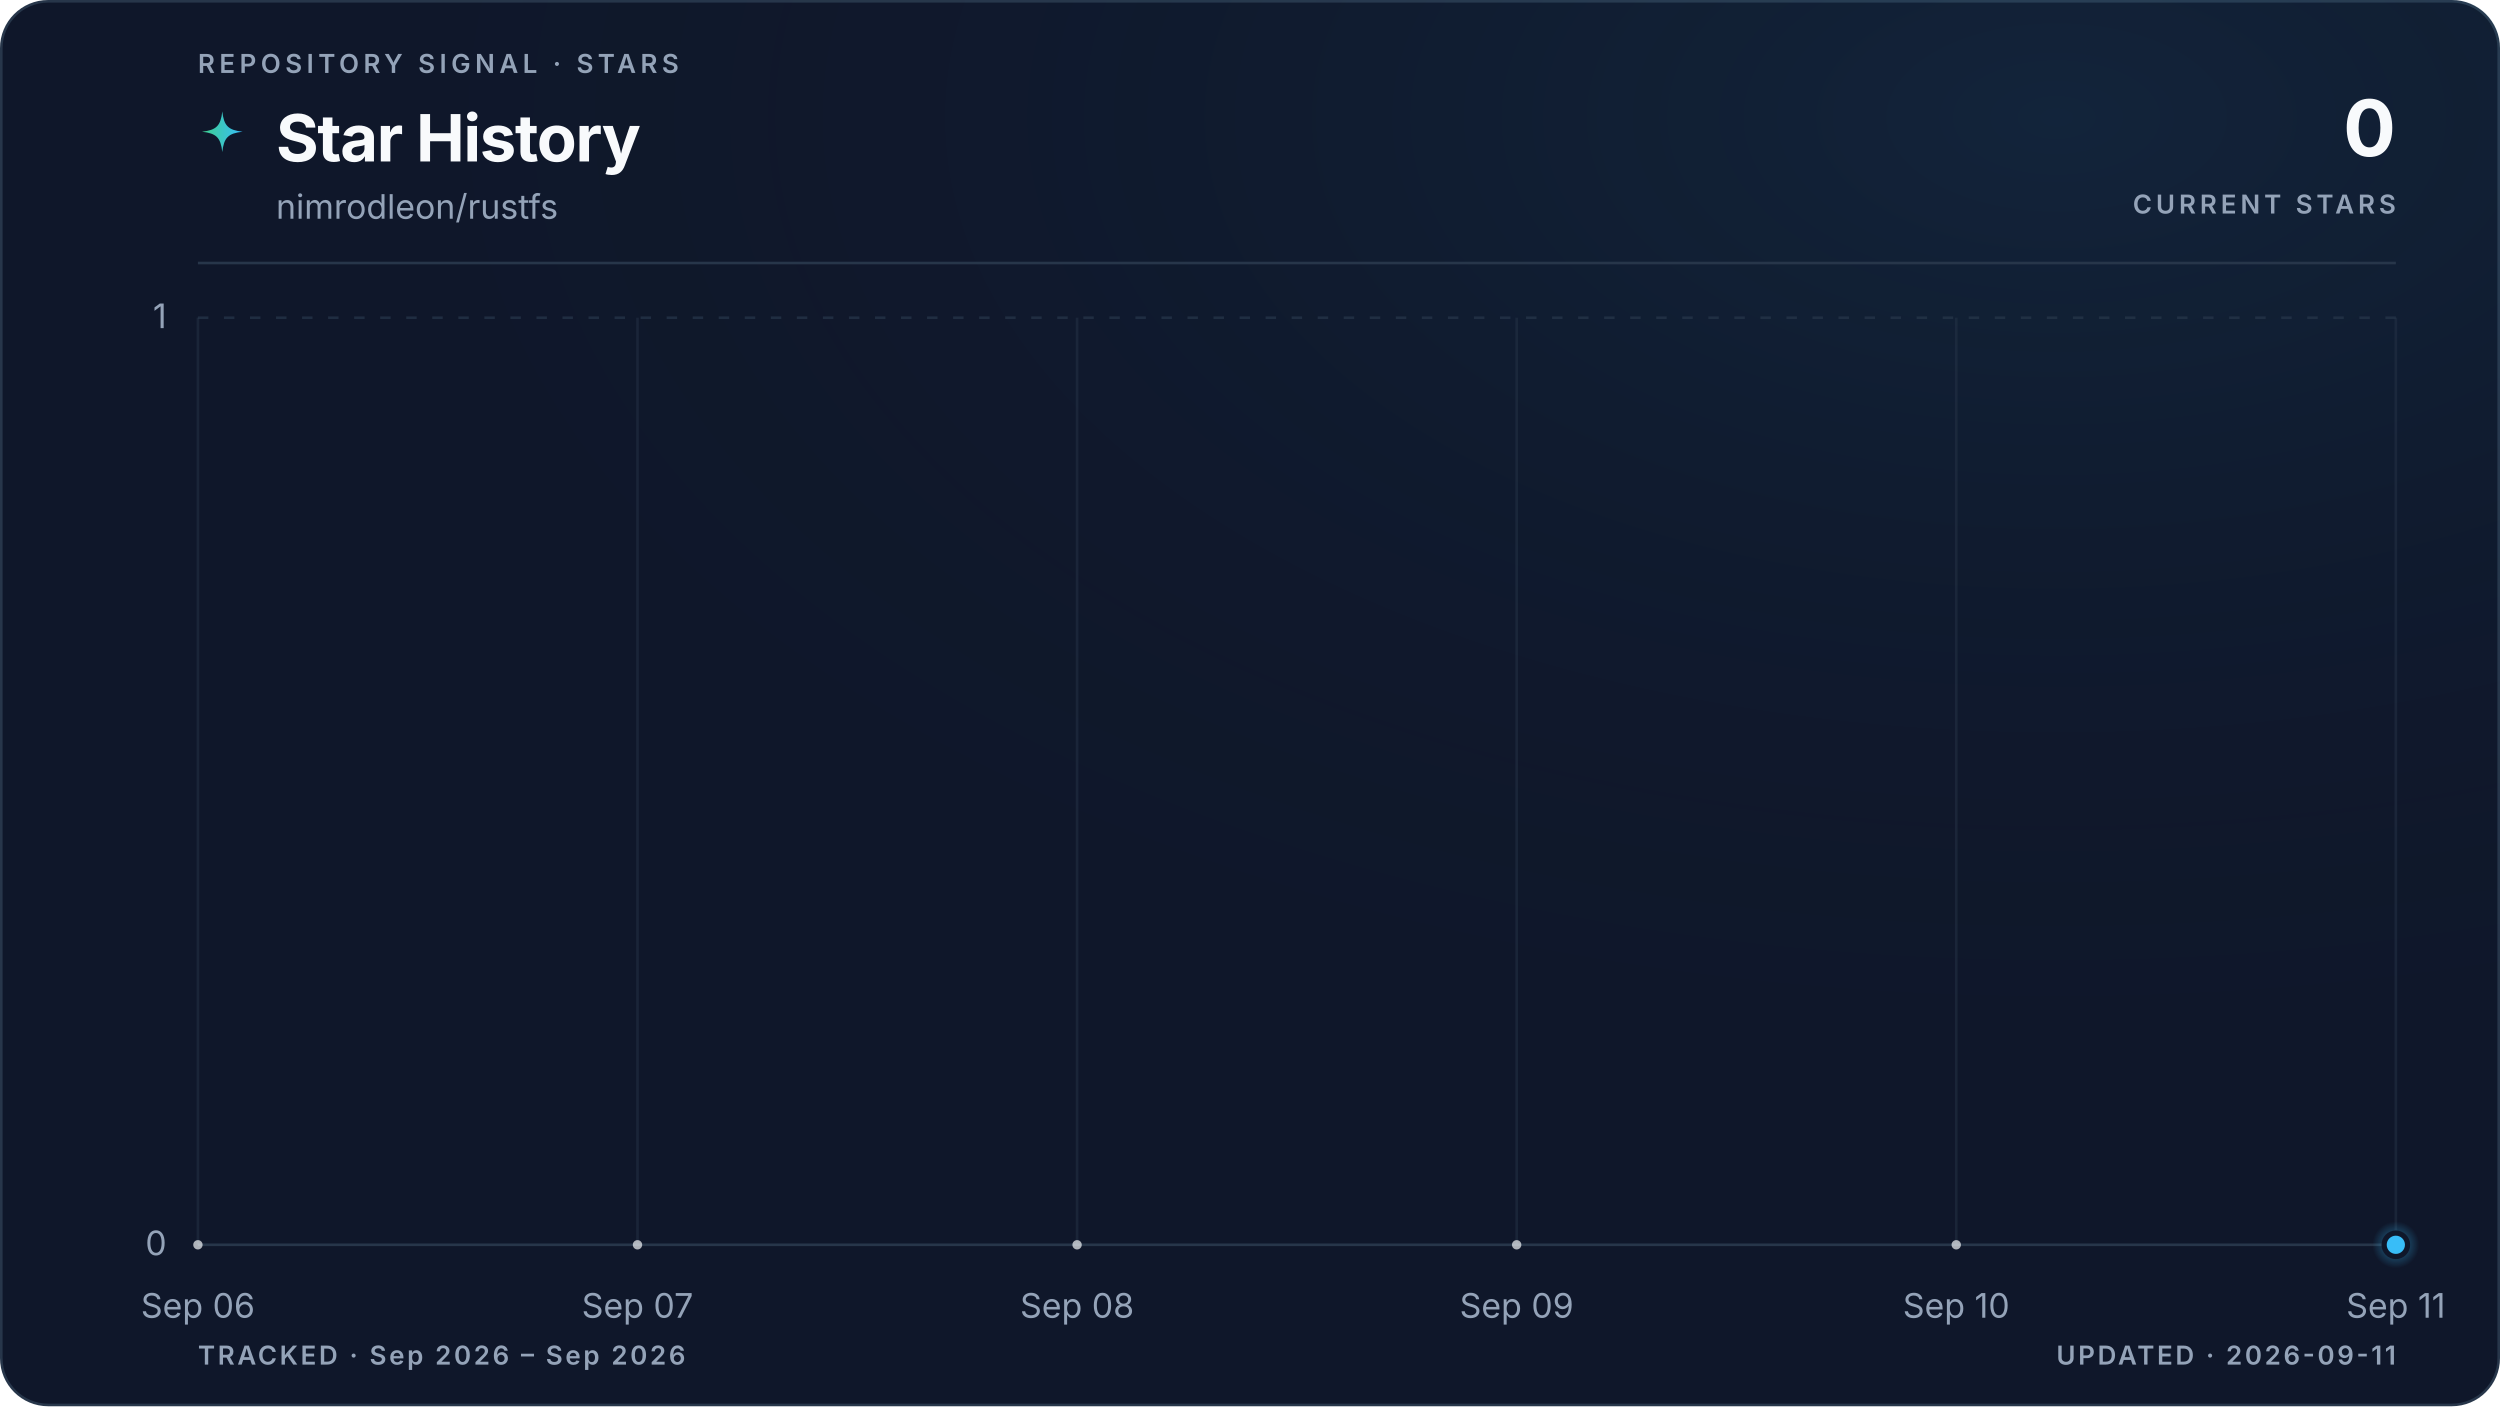
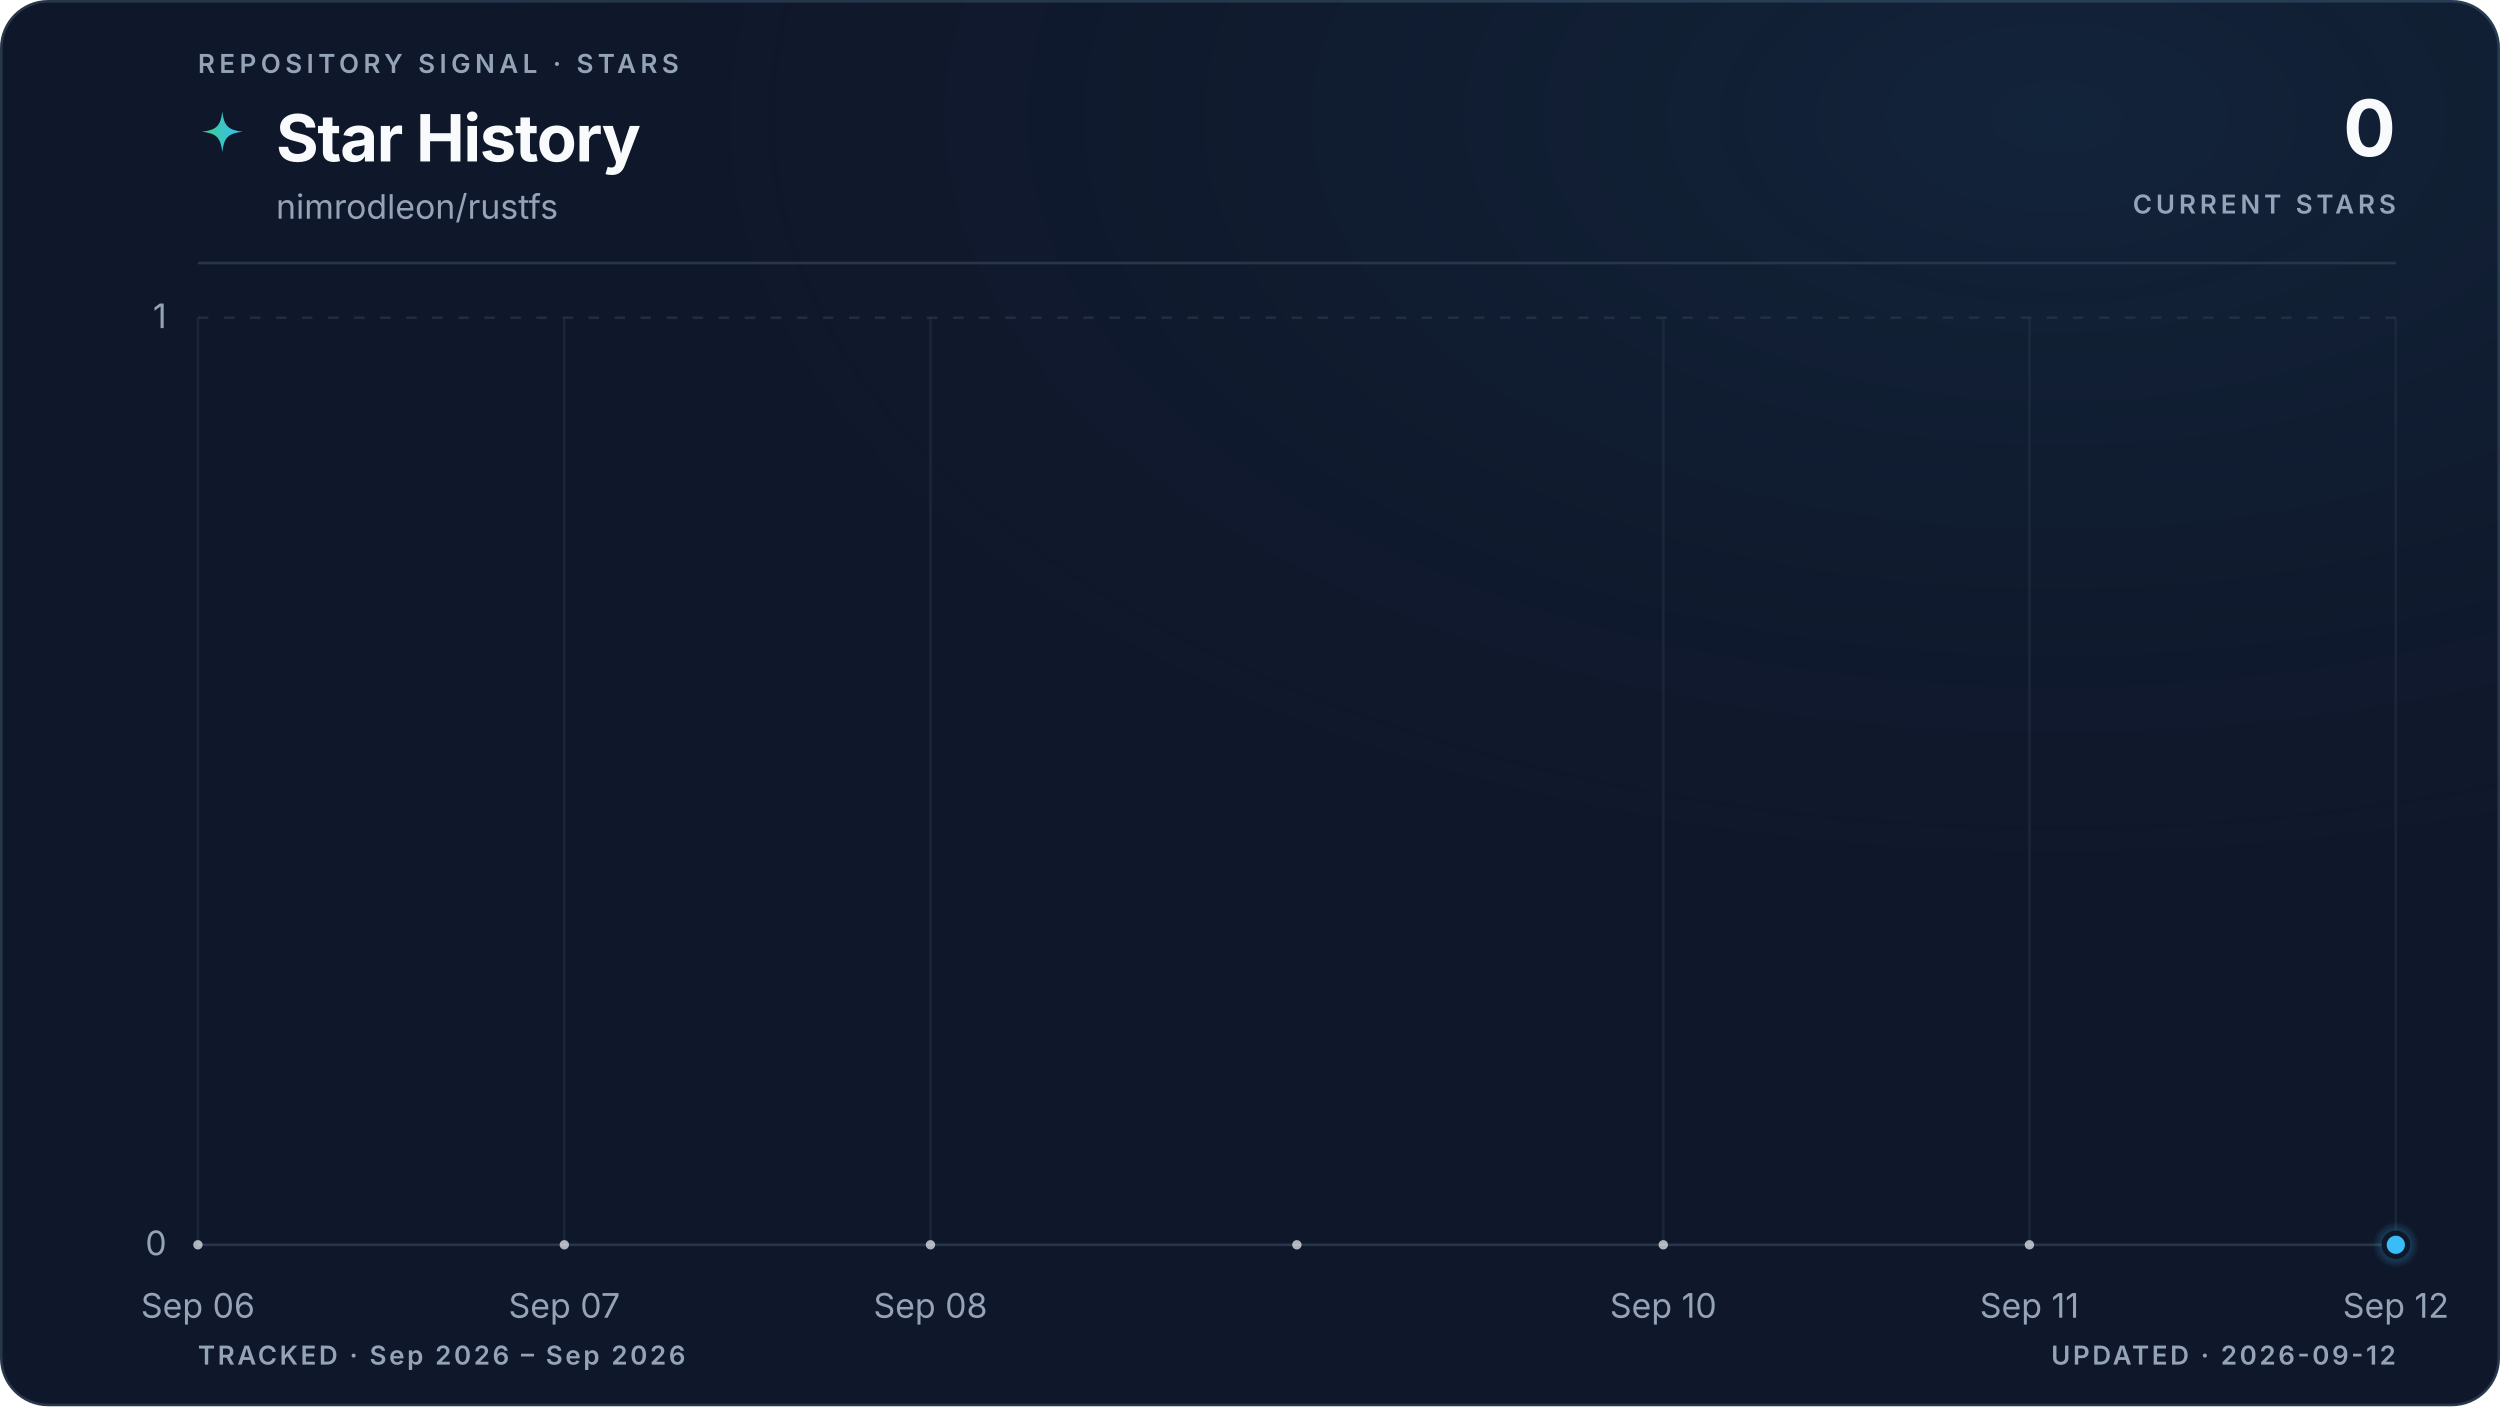
<svg xmlns="http://www.w3.org/2000/svg" viewBox="0 0 960 540" role="img" aria-labelledby="title description" data-style="gradient" data-variant="glow" data-layout="editorial" data-animated="true">
  <defs>
    <linearGradient id="trend" x1="0" y1="0" x2="1" y2="0">
      <stop offset="0%" stop-color="#3ecf8e" />
      <stop offset="100%" stop-color="#38bdf8" />
    </linearGradient>
    <linearGradient id="area" x1="0" y1="0" x2="0" y2="1">
      <stop offset="0%" stop-color="#3ecf8e" stop-opacity="0.22" />
      <stop offset="55%" stop-color="#38bdf8" stop-opacity="0.06" />
      <stop offset="100%" stop-color="#38bdf8" stop-opacity="0" />
    </linearGradient>
    <radialGradient id="marker-halo" cx="50%" cy="50%" r="50%">
      <stop offset="0%" stop-color="#38bdf8" stop-opacity="0.55" />
      <stop offset="100%" stop-color="#38bdf8" stop-opacity="0" />
    </radialGradient>
    <radialGradient id="surface-glow" cx="82%" cy="8%" r="70%">
      <stop offset="0%" stop-color="#38bdf8" stop-opacity="0.08" />
      <stop offset="100%" stop-color="#0f172a" stop-opacity="0" />
    </radialGradient>
    <filter id="trend-glow" x="-20%" y="-20%" width="140%" height="140%">
      <feGaussianBlur stdDeviation="5" />
    </filter>
  </defs>
  <style>
.trend-enter{transform-box:fill-box;transform-origin:center;animation:trend-enter 520ms cubic-bezier(0.16,1,0.3,1)}
.marker-enter{transform-box:fill-box;transform-origin:center;animation:marker-enter 320ms cubic-bezier(0.16,1,0.3,1) 200ms both}
.marker-pulse{transform-box:fill-box;transform-origin:center;animation:marker-pulse 2.6s ease-out infinite}
@keyframes trend-enter{from{opacity:.35;transform:translateY(10px)}to{opacity:1;transform:translateY(0)}}
@keyframes marker-enter{from{opacity:0;transform:scale(.4)}to{opacity:1;transform:scale(1)}}
@keyframes marker-pulse{0%{opacity:.5;transform:scale(.7)}70%,100%{opacity:0;transform:scale(2.1)}}
@media (prefers-reduced-motion:reduce){.trend-enter,.marker-enter,.marker-pulse{animation:none!important}}
@media (prefers-reduced-motion:reduce){.marker-pulse{opacity:0}}
</style>
  <rect x="0.5" y="0.5" width="959" height="539" fill="#0f172a" stroke="#27364a" stroke-width="1" rx="18" />
  <rect width="960" height="540" fill="url(#surface-glow)" rx="18" />
  <text x="76" y="28" fill="#94a3b8" font-family="ui-sans-serif, system-ui, -apple-system, BlinkMacSystemFont, 'Segoe UI', sans-serif" font-size="10" font-weight="600" letter-spacing="1.7">REPOSITORY SIGNAL · STARS</text>
  <path d="M12 1c.8 7.1 2.9 9.2 10 10-7.1.8-9.2 2.9-10 10-.8-7.1-2.9-9.2-10-10 7.1-.8 9.2-2.9 10-10Z" transform="translate(76 42) scale(.78)" fill="url(#trend)" aria-hidden="true" />
  <text x="106" y="62" fill="#f8fafc" font-family="ui-sans-serif, system-ui, -apple-system, BlinkMacSystemFont, 'Segoe UI', sans-serif" font-size="25" font-weight="700" letter-spacing="-0.5">Star History</text>
  <text x="106" y="84" fill="#94a3b8" font-family="ui-sans-serif, system-ui, -apple-system, BlinkMacSystemFont, 'Segoe UI', sans-serif" font-size="13">nimrodleon/rustfs</text>
  <text x="920" y="60" fill="#f8fafc" font-family="ui-sans-serif, system-ui, -apple-system, BlinkMacSystemFont, 'Segoe UI', sans-serif" font-size="30" font-weight="700" letter-spacing="-0.6" text-anchor="end">0</text>
  <text x="920" y="82" fill="#94a3b8" font-family="ui-sans-serif, system-ui, -apple-system, BlinkMacSystemFont, 'Segoe UI', sans-serif" font-size="10" font-weight="600" letter-spacing="1.5" text-anchor="end">CURRENT STARS</text>
  <line x1="76" y1="101" x2="920" y2="101" stroke="#27364a" stroke-width="1" />
  <line x1="76" y1="478.0" x2="920" y2="478.0" stroke="#27364a" stroke-width="1" stroke-dasharray="0" opacity="1" />
  <text x="64" y="482.0" fill="#94a3b8" font-family="ui-sans-serif, system-ui, -apple-system, BlinkMacSystemFont, 'Segoe UI', sans-serif" font-size="13" text-anchor="end">0</text>
  <line x1="76" y1="122.0" x2="920" y2="122.0" stroke="#27364a" stroke-width="1" stroke-dasharray="4 6" opacity="0.7" />
  <text x="64" y="126.0" fill="#94a3b8" font-family="ui-sans-serif, system-ui, -apple-system, BlinkMacSystemFont, 'Segoe UI', sans-serif" font-size="13" text-anchor="end">1</text>
  <line x1="76.0" y1="122" x2="76.0" y2="478" stroke="#27364a" stroke-width="1" opacity="0.45" />
  <text x="76.0" y="506" fill="#94a3b8" font-family="ui-sans-serif, system-ui, -apple-system, BlinkMacSystemFont, 'Segoe UI', sans-serif" font-size="13" text-anchor="middle">Sep 06</text>
-   <line x1="244.8" y1="122" x2="244.8" y2="478" stroke="#27364a" stroke-width="1" opacity="0.45" />
-   <text x="244.8" y="506" fill="#94a3b8" font-family="ui-sans-serif, system-ui, -apple-system, BlinkMacSystemFont, 'Segoe UI', sans-serif" font-size="13" text-anchor="middle">Sep 07</text>
-   <line x1="413.6" y1="122" x2="413.6" y2="478" stroke="#27364a" stroke-width="1" opacity="0.45" />
-   <text x="413.6" y="506" fill="#94a3b8" font-family="ui-sans-serif, system-ui, -apple-system, BlinkMacSystemFont, 'Segoe UI', sans-serif" font-size="13" text-anchor="middle">Sep 08</text>
-   <line x1="582.4" y1="122" x2="582.4" y2="478" stroke="#27364a" stroke-width="1" opacity="0.45" />
-   <text x="582.4" y="506" fill="#94a3b8" font-family="ui-sans-serif, system-ui, -apple-system, BlinkMacSystemFont, 'Segoe UI', sans-serif" font-size="13" text-anchor="middle">Sep 09</text>
-   <line x1="751.2" y1="122" x2="751.2" y2="478" stroke="#27364a" stroke-width="1" opacity="0.45" />
-   <text x="751.2" y="506" fill="#94a3b8" font-family="ui-sans-serif, system-ui, -apple-system, BlinkMacSystemFont, 'Segoe UI', sans-serif" font-size="13" text-anchor="middle">Sep 10</text>
+   <line x1="216.7" y1="122" x2="216.7" y2="478" stroke="#27364a" stroke-width="1" opacity="0.45" />
+   <text x="216.7" y="506" fill="#94a3b8" font-family="ui-sans-serif, system-ui, -apple-system, BlinkMacSystemFont, 'Segoe UI', sans-serif" font-size="13" text-anchor="middle">Sep 07</text>
+   <line x1="357.3" y1="122" x2="357.3" y2="478" stroke="#27364a" stroke-width="1" opacity="0.45" />
+   <text x="357.3" y="506" fill="#94a3b8" font-family="ui-sans-serif, system-ui, -apple-system, BlinkMacSystemFont, 'Segoe UI', sans-serif" font-size="13" text-anchor="middle">Sep 08</text>
+   <line x1="638.7" y1="122" x2="638.7" y2="478" stroke="#27364a" stroke-width="1" opacity="0.45" />
+   <text x="638.7" y="506" fill="#94a3b8" font-family="ui-sans-serif, system-ui, -apple-system, BlinkMacSystemFont, 'Segoe UI', sans-serif" font-size="13" text-anchor="middle">Sep 10</text>
+   <line x1="779.3" y1="122" x2="779.3" y2="478" stroke="#27364a" stroke-width="1" opacity="0.45" />
+   <text x="779.3" y="506" fill="#94a3b8" font-family="ui-sans-serif, system-ui, -apple-system, BlinkMacSystemFont, 'Segoe UI', sans-serif" font-size="13" text-anchor="middle">Sep 11</text>
  <line x1="920.0" y1="122" x2="920.0" y2="478" stroke="#27364a" stroke-width="1" opacity="0.45" />
-   <text x="920.0" y="506" fill="#94a3b8" font-family="ui-sans-serif, system-ui, -apple-system, BlinkMacSystemFont, 'Segoe UI', sans-serif" font-size="13" text-anchor="middle">Sep 11</text>
+   <text x="920.0" y="506" fill="#94a3b8" font-family="ui-sans-serif, system-ui, -apple-system, BlinkMacSystemFont, 'Segoe UI', sans-serif" font-size="13" text-anchor="middle">Sep 12</text>
  <g class="trend-enter">
-     <path d="M 76.0 478.0 C 132.3 478.0, 188.5 478.0, 244.8 478.0 C 301.1 478.0, 357.3 478.0, 413.6 478.0 C 469.9 478.0, 526.1 478.0, 582.4 478.0 C 638.7 478.0, 694.9 478.0, 751.2 478.0 C 807.5 478.0, 863.7 478.0, 920.0 478.0 L 920.0 478.0 L 76.0 478.0 Z" fill="url(#area)" />
-     <path d="M 76.0 478.0 C 132.3 478.0, 188.5 478.0, 244.8 478.0 C 301.1 478.0, 357.3 478.0, 413.6 478.0 C 469.9 478.0, 526.1 478.0, 582.4 478.0 C 638.7 478.0, 694.9 478.0, 751.2 478.0 C 807.5 478.0, 863.7 478.0, 920.0 478.0" fill="none" stroke="url(#trend)" stroke-width="10" stroke-linecap="round" stroke-linejoin="round" opacity="0.10" filter="url(#trend-glow)" />
-     <path d="M 76.0 478.0 C 132.3 478.0, 188.5 478.0, 244.8 478.0 C 301.1 478.0, 357.3 478.0, 413.6 478.0 C 469.9 478.0, 526.1 478.0, 582.4 478.0 C 638.7 478.0, 694.9 478.0, 751.2 478.0 C 807.5 478.0, 863.7 478.0, 920.0 478.0" fill="none" stroke="url(#trend)" stroke-width="3" stroke-linecap="round" stroke-linejoin="round" />
-     <g data-point-count="5" fill="#f8fafc" opacity="0.68">
+     <path d="M 76.0 478.0 C 122.9 478.0, 169.8 478.0, 216.7 478.0 C 263.6 478.0, 310.4 478.0, 357.3 478.0 C 404.2 478.0, 451.1 478.0, 498.0 478.0 C 544.9 478.0, 591.8 478.0, 638.7 478.0 C 685.6 478.0, 732.4 478.0, 779.3 478.0 C 826.2 478.0, 873.1 478.0, 920.0 478.0 L 920.0 478.0 L 76.0 478.0 Z" fill="url(#area)" />
+     <path d="M 76.0 478.0 C 122.9 478.0, 169.8 478.0, 216.7 478.0 C 263.6 478.0, 310.4 478.0, 357.3 478.0 C 404.2 478.0, 451.1 478.0, 498.0 478.0 C 544.9 478.0, 591.8 478.0, 638.7 478.0 C 685.6 478.0, 732.4 478.0, 779.3 478.0 C 826.2 478.0, 873.1 478.0, 920.0 478.0" fill="none" stroke="url(#trend)" stroke-width="10" stroke-linecap="round" stroke-linejoin="round" opacity="0.10" filter="url(#trend-glow)" />
+     <path d="M 76.0 478.0 C 122.9 478.0, 169.8 478.0, 216.7 478.0 C 263.6 478.0, 310.4 478.0, 357.3 478.0 C 404.2 478.0, 451.1 478.0, 498.0 478.0 C 544.9 478.0, 591.8 478.0, 638.7 478.0 C 685.6 478.0, 732.4 478.0, 779.3 478.0 C 826.2 478.0, 873.1 478.0, 920.0 478.0" fill="none" stroke="url(#trend)" stroke-width="3" stroke-linecap="round" stroke-linejoin="round" />
+     <g data-point-count="6" fill="#f8fafc" opacity="0.68">
      <circle cx="76.0" cy="478.0" r="1.8" />
-       <circle cx="244.8" cy="478.0" r="1.8" />
-       <circle cx="413.6" cy="478.0" r="1.8" />
-       <circle cx="582.4" cy="478.0" r="1.8" />
-       <circle cx="751.2" cy="478.0" r="1.8" />
+       <circle cx="216.7" cy="478.0" r="1.8" />
+       <circle cx="357.3" cy="478.0" r="1.8" />
+       <circle cx="498.0" cy="478.0" r="1.8" />
+       <circle cx="638.7" cy="478.0" r="1.8" />
+       <circle cx="779.3" cy="478.0" r="1.8" />
    </g>
  </g>
  <g class="marker-enter">
    <circle class="marker-pulse" cx="920.0" cy="478.0" r="9" fill="url(#marker-halo)" />
    <circle cx="920.0" cy="478.0" r="4.5" fill="#38bdf8" stroke="#0f172a" stroke-width="2" />
  </g>
  <text x="76" y="524" fill="#94a3b8" font-family="ui-sans-serif, system-ui, -apple-system, BlinkMacSystemFont, 'Segoe UI', sans-serif" font-size="10" font-weight="600" letter-spacing="1">TRACKED · Sep 2026 – Sep 2026</text>
-   <text x="920" y="524" fill="#94a3b8" font-family="ui-sans-serif, system-ui, -apple-system, BlinkMacSystemFont, 'Segoe UI', sans-serif" font-size="10" font-weight="600" letter-spacing="1" text-anchor="end">UPDATED · 2026-09-11</text>
+   <text x="920" y="524" fill="#94a3b8" font-family="ui-sans-serif, system-ui, -apple-system, BlinkMacSystemFont, 'Segoe UI', sans-serif" font-size="10" font-weight="600" letter-spacing="1" text-anchor="end">UPDATED · 2026-09-12</text>
</svg>
